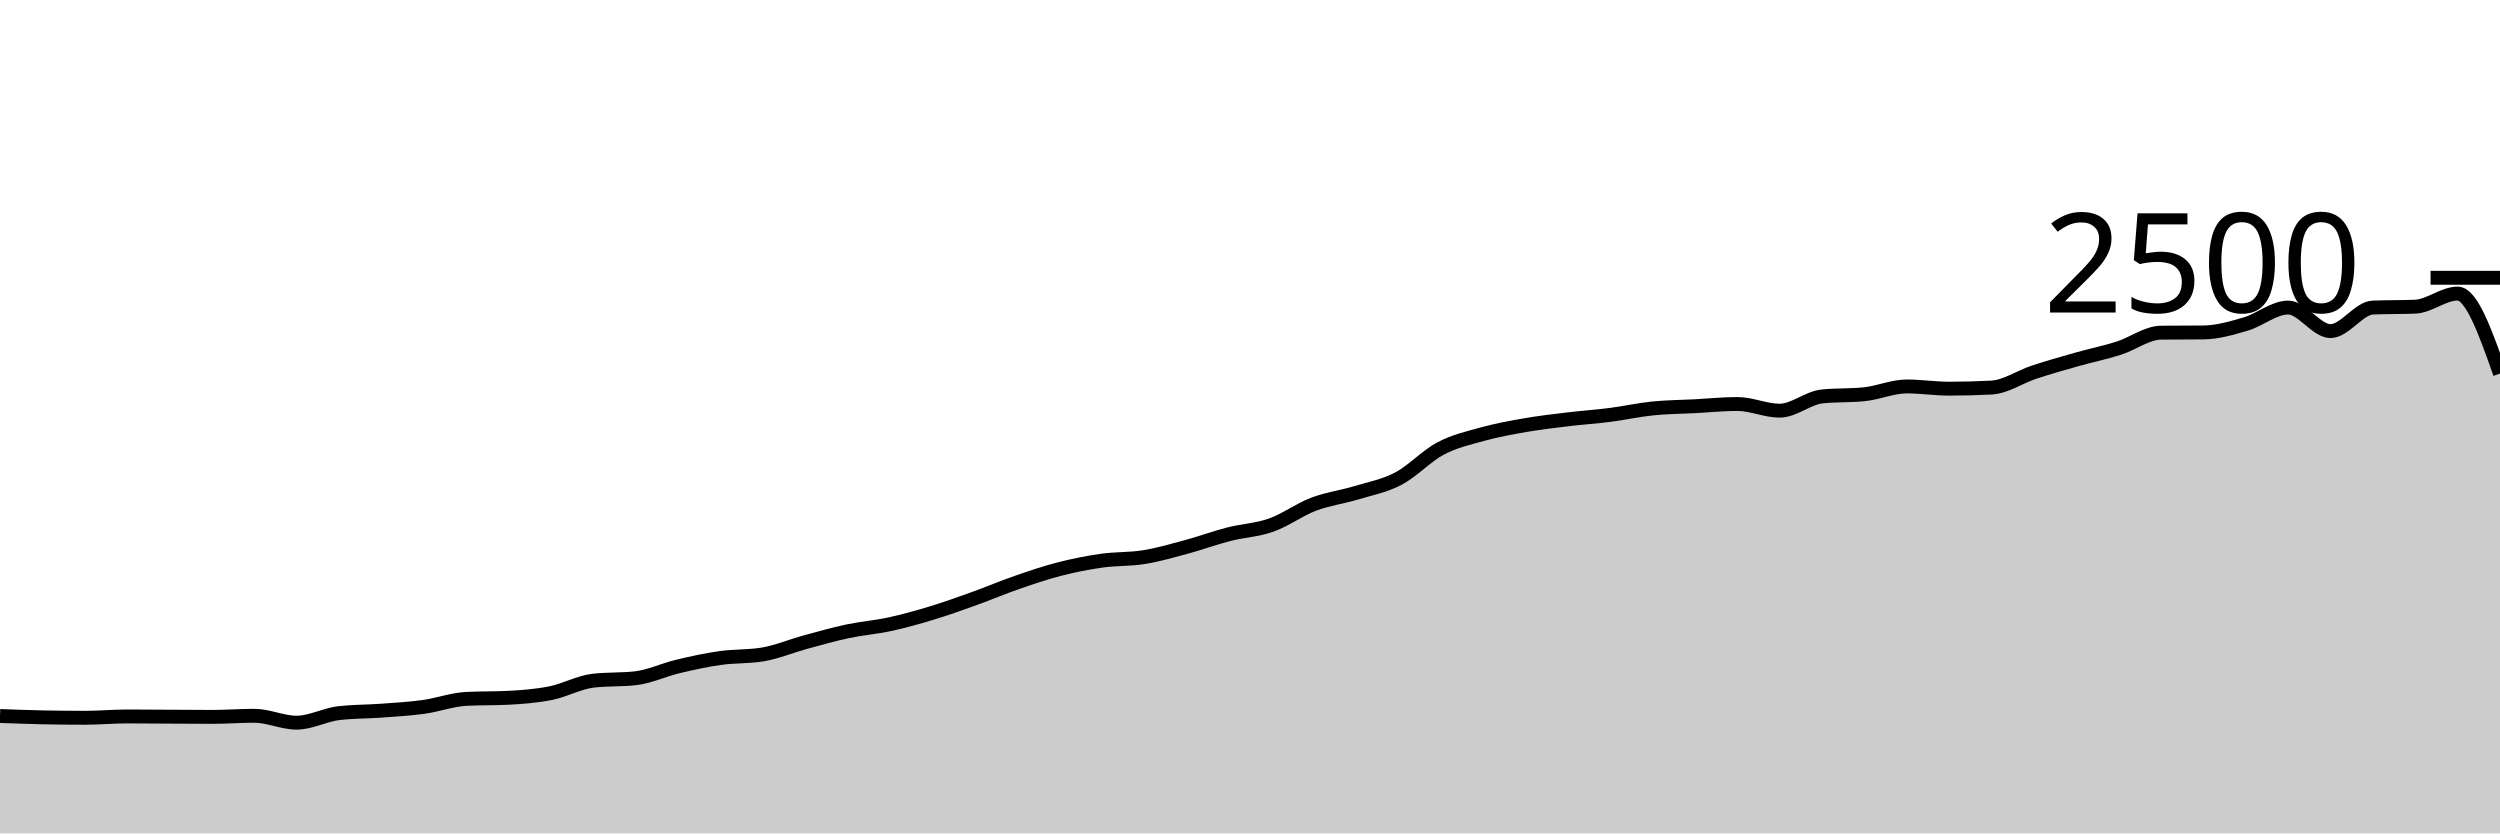
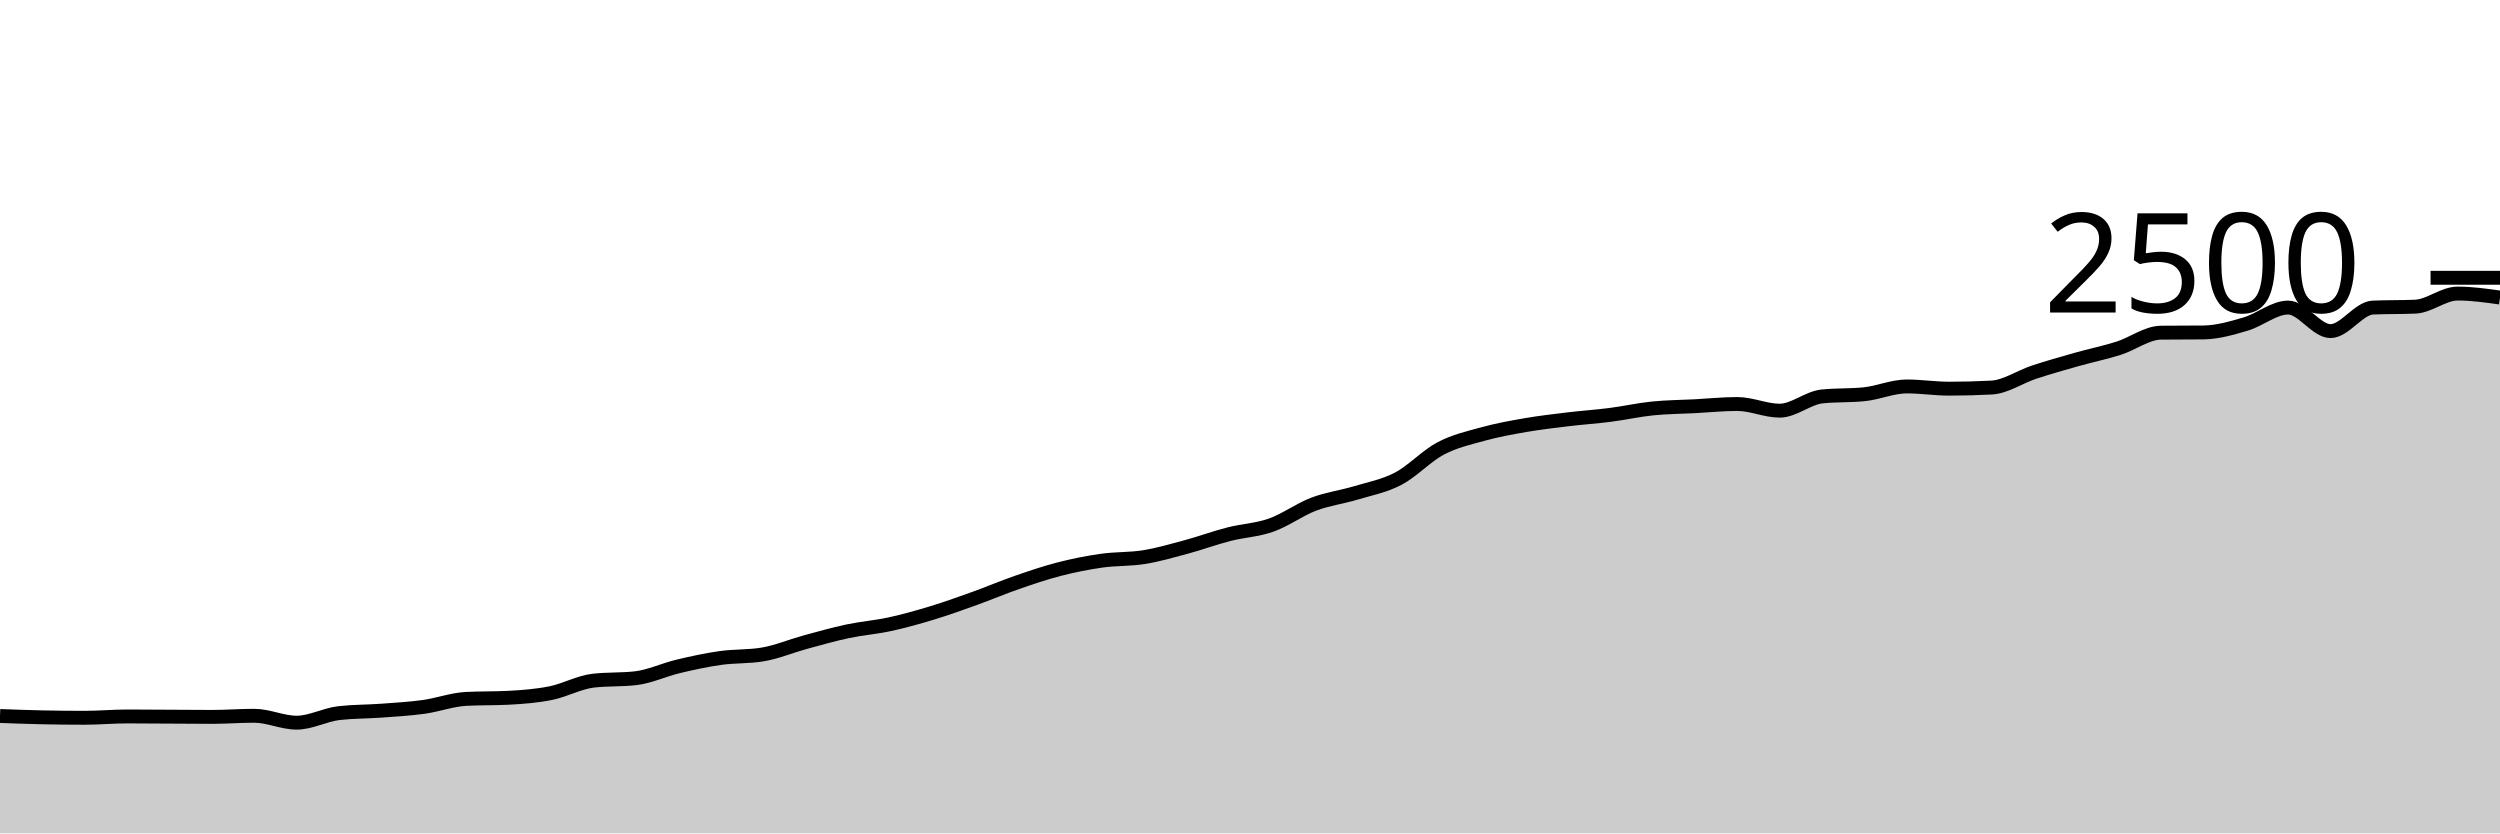
<svg xmlns="http://www.w3.org/2000/svg" viewBox="0 0 180 60">
  <g transform="translate(0,20)">
-     <path class="area" fill="rgba(0, 0, 0, 0.2)" d="M0,31.552C1.017,31.589,2.034,31.627,3.051,31.648C4.068,31.669,5.085,31.68,6.102,31.68C7.119,31.68,8.136,31.584,9.153,31.584C10.169,31.584,11.186,31.595,12.203,31.6C13.22,31.605,14.237,31.616,15.254,31.616C16.271,31.616,17.288,31.536,18.305,31.536C19.322,31.536,20.339,32.032,21.356,32.032C22.373,32.032,23.39,31.461,24.407,31.344C25.424,31.227,26.441,31.243,27.458,31.168C28.475,31.093,29.492,31.037,30.508,30.896C31.525,30.755,32.542,30.373,33.559,30.32C34.576,30.267,35.593,30.293,36.61,30.24C37.627,30.187,38.644,30.109,39.661,29.904C40.678,29.699,41.695,29.125,42.712,29.008C43.729,28.891,44.746,28.949,45.763,28.832C46.78,28.715,47.797,28.227,48.814,27.984C49.831,27.741,50.847,27.52,51.864,27.376C52.881,27.232,53.898,27.291,54.915,27.12C55.932,26.949,56.949,26.517,57.966,26.24C58.983,25.963,60,25.672,61.017,25.456C62.034,25.24,63.051,25.165,64.068,24.944C65.085,24.723,66.102,24.437,67.119,24.128C68.136,23.819,69.153,23.453,70.169,23.088C71.186,22.723,72.203,22.288,73.22,21.936C74.237,21.584,75.254,21.237,76.271,20.976C77.288,20.715,78.305,20.512,79.322,20.368C80.339,20.224,81.356,20.277,82.373,20.112C83.39,19.947,84.407,19.651,85.424,19.376C86.441,19.101,87.458,18.725,88.475,18.464C89.492,18.203,90.508,18.168,91.525,17.808C92.542,17.448,93.559,16.691,94.576,16.304C95.593,15.917,96.61,15.795,97.627,15.488C98.644,15.181,99.661,14.997,100.678,14.464C101.695,13.931,102.712,12.824,103.729,12.288C104.746,11.752,105.763,11.528,106.78,11.248C107.797,10.968,108.814,10.784,109.831,10.608C110.847,10.432,111.864,10.315,112.881,10.192C113.898,10.069,114.915,10.003,115.932,9.872C116.949,9.741,117.966,9.512,118.983,9.408C120,9.304,121.017,9.301,122.034,9.248C123.051,9.195,124.068,9.088,125.085,9.088C126.102,9.088,127.119,9.568,128.136,9.568C129.153,9.568,130.169,8.651,131.186,8.544C132.203,8.437,133.22,8.491,134.237,8.384C135.254,8.277,136.271,7.824,137.288,7.824C138.305,7.824,139.322,7.984,140.339,7.984C141.356,7.984,142.373,7.957,143.39,7.904C144.407,7.851,145.424,7.136,146.441,6.8C147.458,6.464,148.475,6.176,149.492,5.888C150.508,5.6,151.525,5.395,152.542,5.072C153.559,4.749,154.576,3.963,155.593,3.952C156.61,3.941,157.627,3.947,158.644,3.936C159.661,3.925,160.678,3.627,161.695,3.328C162.712,3.029,163.729,2.144,164.746,2.144C165.763,2.144,166.78,3.84,167.797,3.84C168.814,3.84,169.831,2.187,170.847,2.144C171.864,2.101,172.881,2.123,173.898,2.08C174.915,2.037,175.932,1.136,176.949,1.136C177.966,1.136,178.983,4.016,180,6.896L180,40C178.983,40,177.966,40,176.949,40C175.932,40,174.915,40,173.898,40C172.881,40,171.864,40,170.847,40C169.831,40,168.814,40,167.797,40C166.78,40,165.763,40,164.746,40C163.729,40,162.712,40,161.695,40C160.678,40,159.661,40,158.644,40C157.627,40,156.61,40,155.593,40C154.576,40,153.559,40,152.542,40C151.525,40,150.508,40,149.492,40C148.475,40,147.458,40,146.441,40C145.424,40,144.407,40,143.39,40C142.373,40,141.356,40,140.339,40C139.322,40,138.305,40,137.288,40C136.271,40,135.254,40,134.237,40C133.22,40,132.203,40,131.186,40C130.169,40,129.153,40,128.136,40C127.119,40,126.102,40,125.085,40C124.068,40,123.051,40,122.034,40C121.017,40,120,40,118.983,40C117.966,40,116.949,40,115.932,40C114.915,40,113.898,40,112.881,40C111.864,40,110.847,40,109.831,40C108.814,40,107.797,40,106.78,40C105.763,40,104.746,40,103.729,40C102.712,40,101.695,40,100.678,40C99.661,40,98.644,40,97.627,40C96.61,40,95.593,40,94.576,40C93.559,40,92.542,40,91.525,40C90.508,40,89.492,40,88.475,40C87.458,40,86.441,40,85.424,40C84.407,40,83.39,40,82.373,40C81.356,40,80.339,40,79.322,40C78.305,40,77.288,40,76.271,40C75.254,40,74.237,40,73.22,40C72.203,40,71.186,40,70.169,40C69.153,40,68.136,40,67.119,40C66.102,40,65.085,40,64.068,40C63.051,40,62.034,40,61.017,40C60,40,58.983,40,57.966,40C56.949,40,55.932,40,54.915,40C53.898,40,52.881,40,51.864,40C50.847,40,49.831,40,48.814,40C47.797,40,46.78,40,45.763,40C44.746,40,43.729,40,42.712,40C41.695,40,40.678,40,39.661,40C38.644,40,37.627,40,36.61,40C35.593,40,34.576,40,33.559,40C32.542,40,31.525,40,30.508,40C29.492,40,28.475,40,27.458,40C26.441,40,25.424,40,24.407,40C23.39,40,22.373,40,21.356,40C20.339,40,19.322,40,18.305,40C17.288,40,16.271,40,15.254,40C14.237,40,13.22,40,12.203,40C11.186,40,10.169,40,9.153,40C8.136,40,7.119,40,6.102,40C5.085,40,4.068,40,3.051,40C2.034,40,1.017,40,0,40Z" />
-     <path class="line" stroke="black" fill="none" d="M0,31.552C1.017,31.589,2.034,31.627,3.051,31.648C4.068,31.669,5.085,31.68,6.102,31.68C7.119,31.68,8.136,31.584,9.153,31.584C10.169,31.584,11.186,31.595,12.203,31.6C13.22,31.605,14.237,31.616,15.254,31.616C16.271,31.616,17.288,31.536,18.305,31.536C19.322,31.536,20.339,32.032,21.356,32.032C22.373,32.032,23.39,31.461,24.407,31.344C25.424,31.227,26.441,31.243,27.458,31.168C28.475,31.093,29.492,31.037,30.508,30.896C31.525,30.755,32.542,30.373,33.559,30.32C34.576,30.267,35.593,30.293,36.61,30.24C37.627,30.187,38.644,30.109,39.661,29.904C40.678,29.699,41.695,29.125,42.712,29.008C43.729,28.891,44.746,28.949,45.763,28.832C46.78,28.715,47.797,28.227,48.814,27.984C49.831,27.741,50.847,27.52,51.864,27.376C52.881,27.232,53.898,27.291,54.915,27.12C55.932,26.949,56.949,26.517,57.966,26.24C58.983,25.963,60,25.672,61.017,25.456C62.034,25.24,63.051,25.165,64.068,24.944C65.085,24.723,66.102,24.437,67.119,24.128C68.136,23.819,69.153,23.453,70.169,23.088C71.186,22.723,72.203,22.288,73.22,21.936C74.237,21.584,75.254,21.237,76.271,20.976C77.288,20.715,78.305,20.512,79.322,20.368C80.339,20.224,81.356,20.277,82.373,20.112C83.39,19.947,84.407,19.651,85.424,19.376C86.441,19.101,87.458,18.725,88.475,18.464C89.492,18.203,90.508,18.168,91.525,17.808C92.542,17.448,93.559,16.691,94.576,16.304C95.593,15.917,96.61,15.795,97.627,15.488C98.644,15.181,99.661,14.997,100.678,14.464C101.695,13.931,102.712,12.824,103.729,12.288C104.746,11.752,105.763,11.528,106.78,11.248C107.797,10.968,108.814,10.784,109.831,10.608C110.847,10.432,111.864,10.315,112.881,10.192C113.898,10.069,114.915,10.003,115.932,9.872C116.949,9.741,117.966,9.512,118.983,9.408C120,9.304,121.017,9.301,122.034,9.248C123.051,9.195,124.068,9.088,125.085,9.088C126.102,9.088,127.119,9.568,128.136,9.568C129.153,9.568,130.169,8.651,131.186,8.544C132.203,8.437,133.22,8.491,134.237,8.384C135.254,8.277,136.271,7.824,137.288,7.824C138.305,7.824,139.322,7.984,140.339,7.984C141.356,7.984,142.373,7.957,143.39,7.904C144.407,7.851,145.424,7.136,146.441,6.8C147.458,6.464,148.475,6.176,149.492,5.888C150.508,5.6,151.525,5.395,152.542,5.072C153.559,4.749,154.576,3.963,155.593,3.952C156.61,3.941,157.627,3.947,158.644,3.936C159.661,3.925,160.678,3.627,161.695,3.328C162.712,3.029,163.729,2.144,164.746,2.144C165.763,2.144,166.78,3.84,167.797,3.84C168.814,3.84,169.831,2.187,170.847,2.144C171.864,2.101,172.881,2.123,173.898,2.08C174.915,2.037,175.932,1.136,176.949,1.136C177.966,1.136,178.983,4.016,180,6.896" />
+     <path class="area" fill="rgba(0, 0, 0, 0.2)" d="M0,31.552C1.017,31.589,2.034,31.627,3.051,31.648C4.068,31.669,5.085,31.68,6.102,31.68C7.119,31.68,8.136,31.584,9.153,31.584C10.169,31.584,11.186,31.595,12.203,31.6C13.22,31.605,14.237,31.616,15.254,31.616C16.271,31.616,17.288,31.536,18.305,31.536C19.322,31.536,20.339,32.032,21.356,32.032C22.373,32.032,23.39,31.461,24.407,31.344C25.424,31.227,26.441,31.243,27.458,31.168C28.475,31.093,29.492,31.037,30.508,30.896C31.525,30.755,32.542,30.373,33.559,30.32C34.576,30.267,35.593,30.293,36.61,30.24C37.627,30.187,38.644,30.109,39.661,29.904C40.678,29.699,41.695,29.125,42.712,29.008C43.729,28.891,44.746,28.949,45.763,28.832C46.78,28.715,47.797,28.227,48.814,27.984C49.831,27.741,50.847,27.52,51.864,27.376C52.881,27.232,53.898,27.291,54.915,27.12C55.932,26.949,56.949,26.517,57.966,26.24C58.983,25.963,60,25.672,61.017,25.456C62.034,25.24,63.051,25.165,64.068,24.944C65.085,24.723,66.102,24.437,67.119,24.128C68.136,23.819,69.153,23.453,70.169,23.088C71.186,22.723,72.203,22.288,73.22,21.936C74.237,21.584,75.254,21.237,76.271,20.976C77.288,20.715,78.305,20.512,79.322,20.368C80.339,20.224,81.356,20.277,82.373,20.112C83.39,19.947,84.407,19.651,85.424,19.376C86.441,19.101,87.458,18.725,88.475,18.464C89.492,18.203,90.508,18.168,91.525,17.808C92.542,17.448,93.559,16.691,94.576,16.304C95.593,15.917,96.61,15.795,97.627,15.488C98.644,15.181,99.661,14.997,100.678,14.464C101.695,13.931,102.712,12.824,103.729,12.288C104.746,11.752,105.763,11.528,106.78,11.248C107.797,10.968,108.814,10.784,109.831,10.608C110.847,10.432,111.864,10.315,112.881,10.192C113.898,10.069,114.915,10.003,115.932,9.872C116.949,9.741,117.966,9.512,118.983,9.408C120,9.304,121.017,9.301,122.034,9.248C123.051,9.195,124.068,9.088,125.085,9.088C126.102,9.088,127.119,9.568,128.136,9.568C129.153,9.568,130.169,8.651,131.186,8.544C132.203,8.437,133.22,8.491,134.237,8.384C135.254,8.277,136.271,7.824,137.288,7.824C138.305,7.824,139.322,7.984,140.339,7.984C141.356,7.984,142.373,7.957,143.39,7.904C144.407,7.851,145.424,7.136,146.441,6.8C147.458,6.464,148.475,6.176,149.492,5.888C150.508,5.6,151.525,5.395,152.542,5.072C153.559,4.749,154.576,3.963,155.593,3.952C156.61,3.941,157.627,3.947,158.644,3.936C159.661,3.925,160.678,3.627,161.695,3.328C162.712,3.029,163.729,2.144,164.746,2.144C165.763,2.144,166.78,3.84,167.797,3.84C168.814,3.84,169.831,2.187,170.847,2.144C171.864,2.101,172.881,2.123,173.898,2.08C174.915,2.037,175.932,1.136,176.949,1.136C177.966,1.136,178.983,1.28,180,1.424L180,40C178.983,40,177.966,40,176.949,40C175.932,40,174.915,40,173.898,40C172.881,40,171.864,40,170.847,40C169.831,40,168.814,40,167.797,40C166.78,40,165.763,40,164.746,40C163.729,40,162.712,40,161.695,40C160.678,40,159.661,40,158.644,40C157.627,40,156.61,40,155.593,40C154.576,40,153.559,40,152.542,40C151.525,40,150.508,40,149.492,40C148.475,40,147.458,40,146.441,40C145.424,40,144.407,40,143.39,40C142.373,40,141.356,40,140.339,40C139.322,40,138.305,40,137.288,40C136.271,40,135.254,40,134.237,40C133.22,40,132.203,40,131.186,40C130.169,40,129.153,40,128.136,40C127.119,40,126.102,40,125.085,40C124.068,40,123.051,40,122.034,40C121.017,40,120,40,118.983,40C117.966,40,116.949,40,115.932,40C114.915,40,113.898,40,112.881,40C111.864,40,110.847,40,109.831,40C108.814,40,107.797,40,106.78,40C105.763,40,104.746,40,103.729,40C102.712,40,101.695,40,100.678,40C99.661,40,98.644,40,97.627,40C96.61,40,95.593,40,94.576,40C93.559,40,92.542,40,91.525,40C90.508,40,89.492,40,88.475,40C87.458,40,86.441,40,85.424,40C84.407,40,83.39,40,82.373,40C81.356,40,80.339,40,79.322,40C78.305,40,77.288,40,76.271,40C75.254,40,74.237,40,73.22,40C72.203,40,71.186,40,70.169,40C69.153,40,68.136,40,67.119,40C66.102,40,65.085,40,64.068,40C63.051,40,62.034,40,61.017,40C60,40,58.983,40,57.966,40C56.949,40,55.932,40,54.915,40C53.898,40,52.881,40,51.864,40C50.847,40,49.831,40,48.814,40C47.797,40,46.78,40,45.763,40C44.746,40,43.729,40,42.712,40C41.695,40,40.678,40,39.661,40C38.644,40,37.627,40,36.61,40C35.593,40,34.576,40,33.559,40C32.542,40,31.525,40,30.508,40C29.492,40,28.475,40,27.458,40C26.441,40,25.424,40,24.407,40C23.39,40,22.373,40,21.356,40C20.339,40,19.322,40,18.305,40C17.288,40,16.271,40,15.254,40C14.237,40,13.22,40,12.203,40C11.186,40,10.169,40,9.153,40C8.136,40,7.119,40,6.102,40C5.085,40,4.068,40,3.051,40C2.034,40,1.017,40,0,40Z" />
+     <path class="line" stroke="black" fill="none" d="M0,31.552C1.017,31.589,2.034,31.627,3.051,31.648C4.068,31.669,5.085,31.68,6.102,31.68C7.119,31.68,8.136,31.584,9.153,31.584C10.169,31.584,11.186,31.595,12.203,31.6C13.22,31.605,14.237,31.616,15.254,31.616C16.271,31.616,17.288,31.536,18.305,31.536C19.322,31.536,20.339,32.032,21.356,32.032C22.373,32.032,23.39,31.461,24.407,31.344C25.424,31.227,26.441,31.243,27.458,31.168C28.475,31.093,29.492,31.037,30.508,30.896C31.525,30.755,32.542,30.373,33.559,30.32C34.576,30.267,35.593,30.293,36.61,30.24C37.627,30.187,38.644,30.109,39.661,29.904C40.678,29.699,41.695,29.125,42.712,29.008C43.729,28.891,44.746,28.949,45.763,28.832C46.78,28.715,47.797,28.227,48.814,27.984C49.831,27.741,50.847,27.52,51.864,27.376C52.881,27.232,53.898,27.291,54.915,27.12C55.932,26.949,56.949,26.517,57.966,26.24C58.983,25.963,60,25.672,61.017,25.456C62.034,25.24,63.051,25.165,64.068,24.944C65.085,24.723,66.102,24.437,67.119,24.128C68.136,23.819,69.153,23.453,70.169,23.088C71.186,22.723,72.203,22.288,73.22,21.936C74.237,21.584,75.254,21.237,76.271,20.976C77.288,20.715,78.305,20.512,79.322,20.368C80.339,20.224,81.356,20.277,82.373,20.112C83.39,19.947,84.407,19.651,85.424,19.376C86.441,19.101,87.458,18.725,88.475,18.464C89.492,18.203,90.508,18.168,91.525,17.808C92.542,17.448,93.559,16.691,94.576,16.304C95.593,15.917,96.61,15.795,97.627,15.488C98.644,15.181,99.661,14.997,100.678,14.464C101.695,13.931,102.712,12.824,103.729,12.288C104.746,11.752,105.763,11.528,106.78,11.248C107.797,10.968,108.814,10.784,109.831,10.608C110.847,10.432,111.864,10.315,112.881,10.192C113.898,10.069,114.915,10.003,115.932,9.872C116.949,9.741,117.966,9.512,118.983,9.408C120,9.304,121.017,9.301,122.034,9.248C123.051,9.195,124.068,9.088,125.085,9.088C126.102,9.088,127.119,9.568,128.136,9.568C129.153,9.568,130.169,8.651,131.186,8.544C132.203,8.437,133.22,8.491,134.237,8.384C135.254,8.277,136.271,7.824,137.288,7.824C138.305,7.824,139.322,7.984,140.339,7.984C141.356,7.984,142.373,7.957,143.39,7.904C144.407,7.851,145.424,7.136,146.441,6.8C147.458,6.464,148.475,6.176,149.492,5.888C150.508,5.6,151.525,5.395,152.542,5.072C153.559,4.749,154.576,3.963,155.593,3.952C156.61,3.941,157.627,3.947,158.644,3.936C159.661,3.925,160.678,3.627,161.695,3.328C162.712,3.029,163.729,2.144,164.746,2.144C165.763,2.144,166.78,3.84,167.797,3.84C168.814,3.84,169.831,2.187,170.847,2.144C171.864,2.101,172.881,2.123,173.898,2.08C174.915,2.037,175.932,1.136,176.949,1.136C177.966,1.136,178.983,1.28,180,1.424" />
    <path class="axis-ceiling" stroke-width="1" stroke="black" fill="none" d="M175,0L180,0" />
    <text class="axis-ceiling-label" font-family="sans-serif" text-anchor="end" font-size="10px" x="170" y="2.5">2500</text>
  </g>
</svg>
